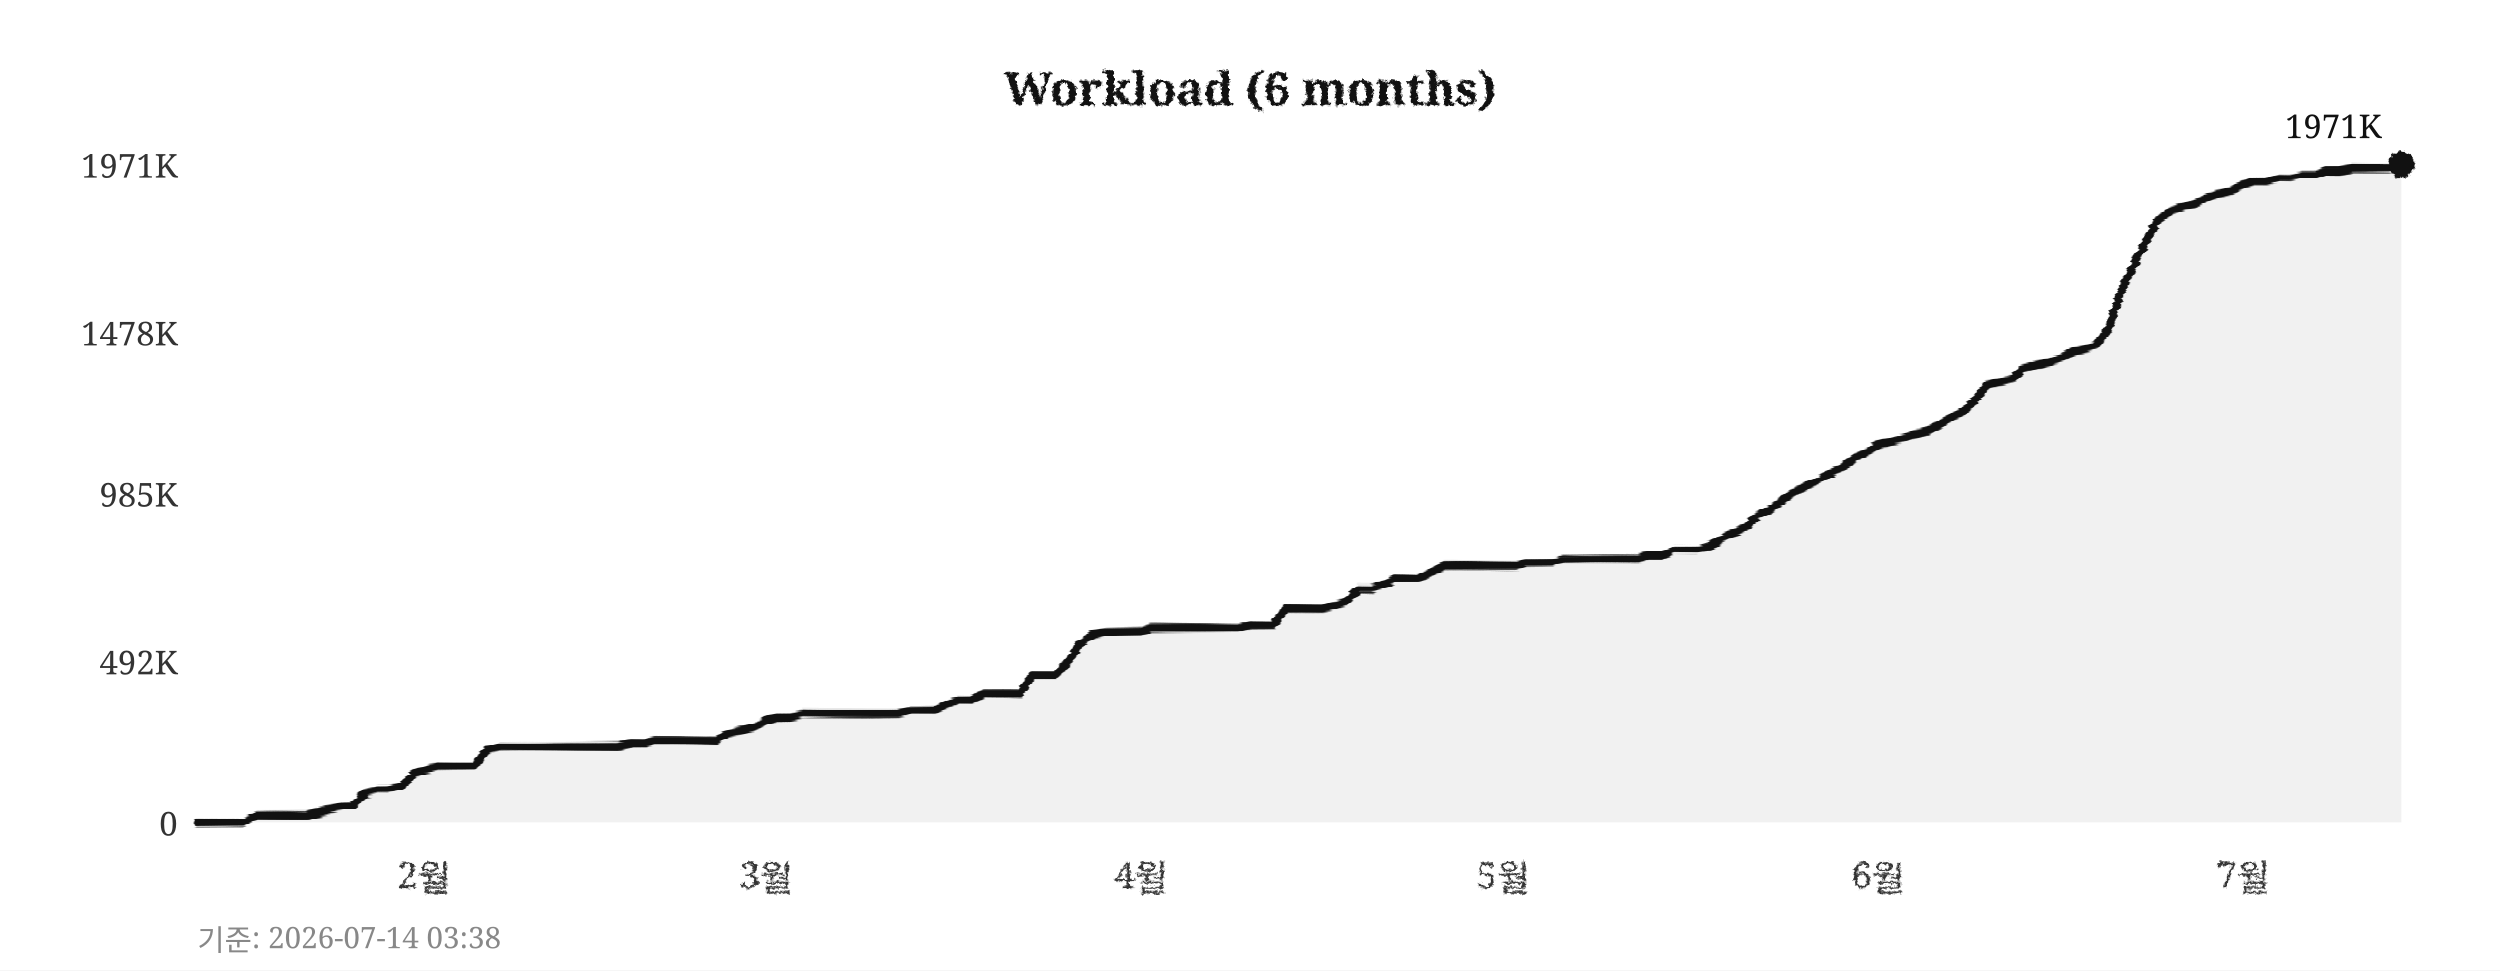
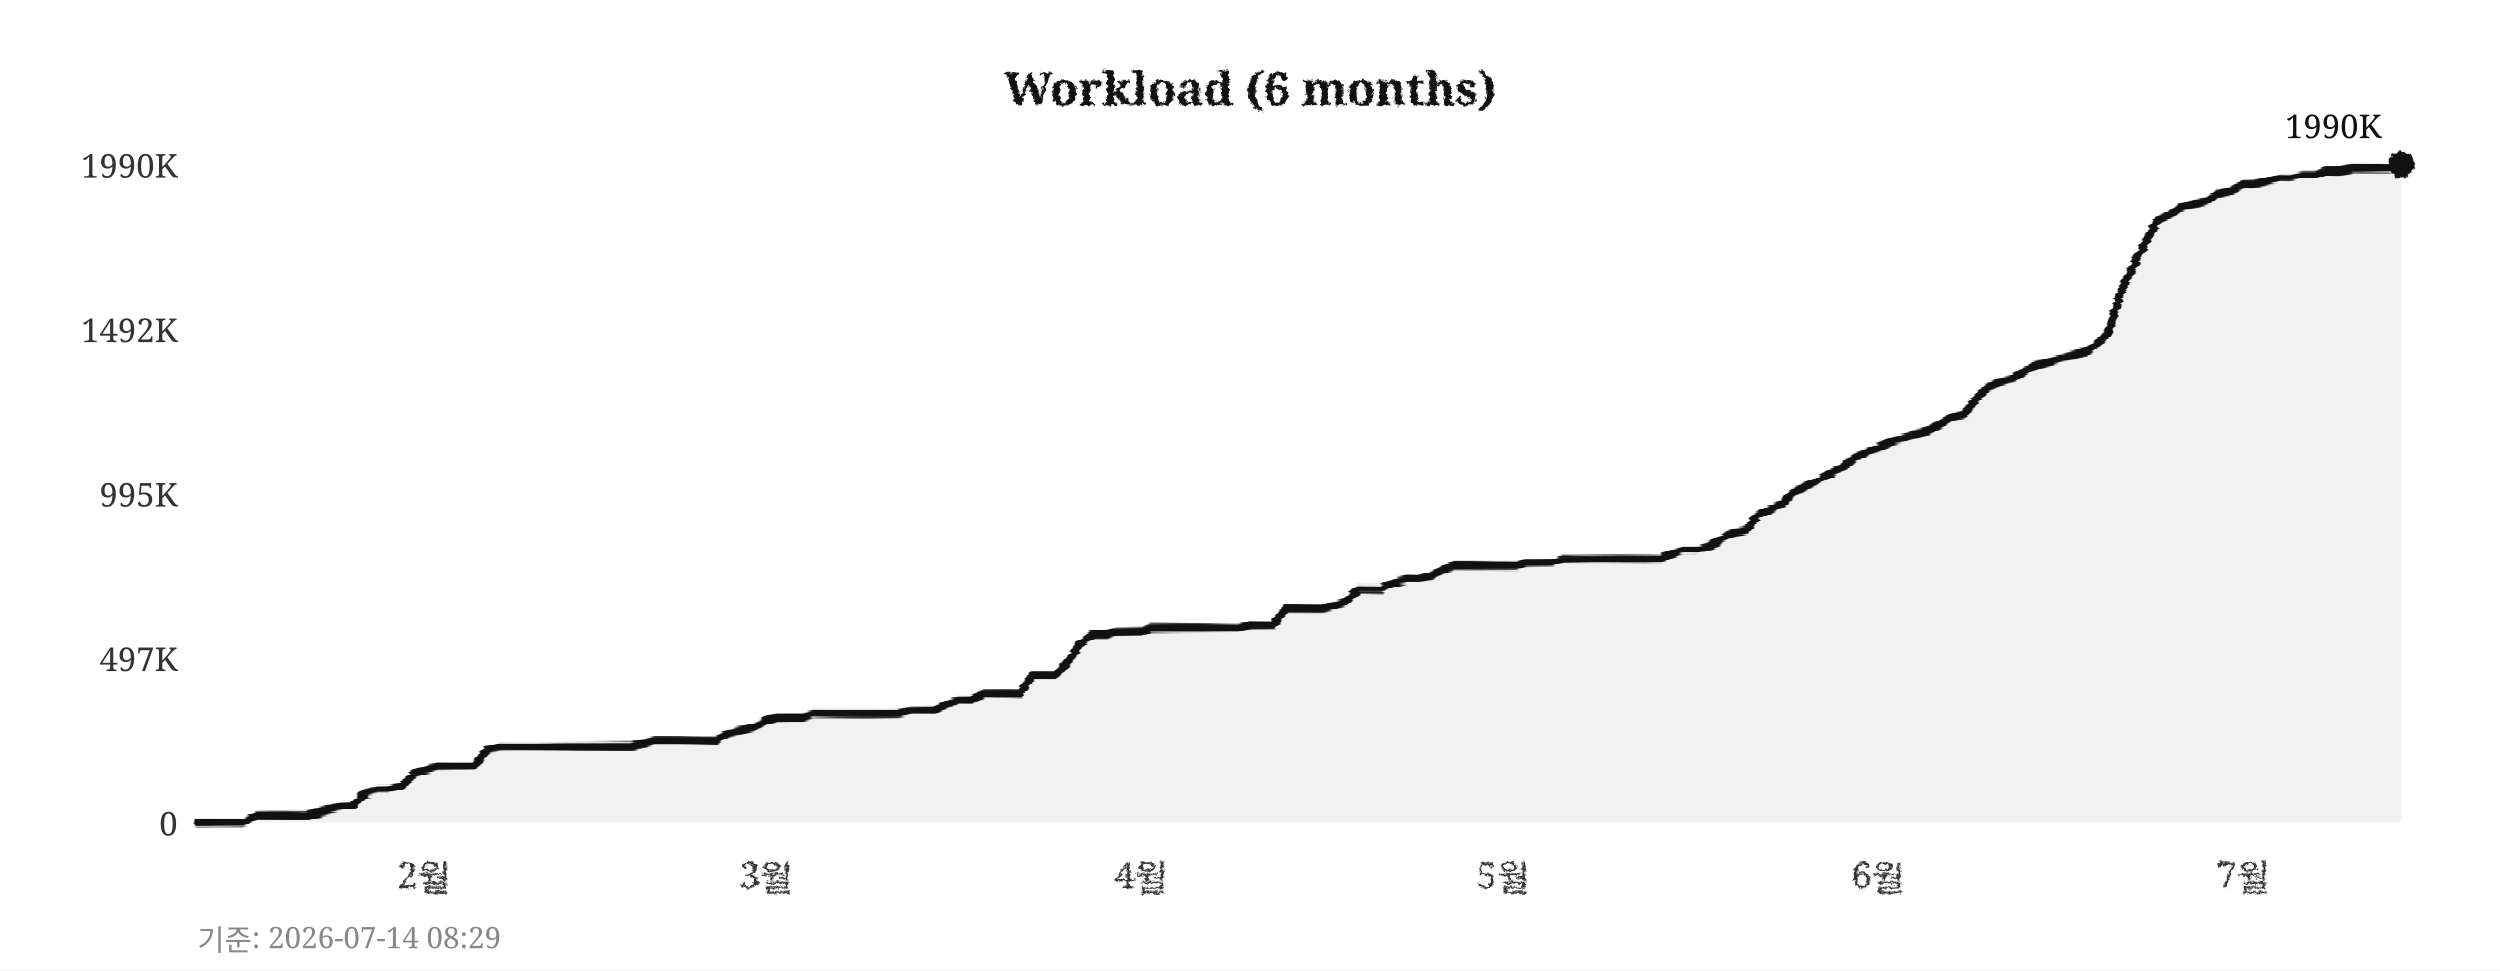
<svg xmlns="http://www.w3.org/2000/svg" width="760" height="295">
  <defs>
    <filter id="pencil" x="-5%" y="-5%" width="110%" height="110%">
      <feTurbulence type="fractalNoise" baseFrequency="0.9" numOctaves="4" seed="5" result="noise" />
      <feDisplacementMap in="SourceGraphic" in2="noise" scale="1.6" xChannelSelector="R" yChannelSelector="G" />
    </filter>
    <filter id="pline" x="-2%" y="-30%" width="104%" height="160%">
      <feTurbulence type="fractalNoise" baseFrequency="0.015 0.9" numOctaves="3" seed="11" result="noise" />
      <feDisplacementMap in="SourceGraphic" in2="noise" scale="1.8" xChannelSelector="R" yChannelSelector="G" />
    </filter>
    <filter id="rough" x="-5%" y="-5%" width="110%" height="110%">
      <feTurbulence type="turbulence" baseFrequency="0.05" numOctaves="2" seed="2" result="noise" />
      <feDisplacementMap in="SourceGraphic" in2="noise" scale="2" xChannelSelector="R" yChannelSelector="G" />
    </filter>
  </defs>
  <rect width="760" height="295" fill="#ffffff" />
  <text x="380" y="32" text-anchor="middle" font-size="14" font-weight="bold" font-family="Georgia,serif" fill="#111111" filter="url(#pencil)">Workload (6 months)</text>
  <line x1="60" y1="250" x2="730" y2="250" stroke="#cccccc" stroke-width="0.7" stroke-dasharray="4,5" filter="url(#rough)" />
  <text x="54" y="254" text-anchor="end" font-size="10" font-family="Georgia,serif" fill="#333333">0</text>
-   <line x1="60" y1="201" x2="730" y2="201" stroke="#cccccc" stroke-width="0.7" stroke-dasharray="4,5" filter="url(#rough)" />
-   <text x="54" y="205" text-anchor="end" font-size="10" font-family="Georgia,serif" fill="#333333">492K</text>
+   <line x1="60" y1="200" x2="730" y2="200" stroke="#cccccc" stroke-width="0.7" stroke-dasharray="4,5" filter="url(#rough)" />
+   <text x="54" y="204" text-anchor="end" font-size="10" font-family="Georgia,serif" fill="#333333">497K</text>
  <line x1="60" y1="150" x2="730" y2="150" stroke="#cccccc" stroke-width="0.7" stroke-dasharray="4,5" filter="url(#rough)" />
-   <text x="54" y="154" text-anchor="end" font-size="10" font-family="Georgia,serif" fill="#333333">985K</text>
-   <line x1="60" y1="101" x2="730" y2="101" stroke="#cccccc" stroke-width="0.7" stroke-dasharray="4,5" filter="url(#rough)" />
-   <text x="54" y="105" text-anchor="end" font-size="10" font-family="Georgia,serif" fill="#333333">1478K</text>
+   <text x="54" y="154" text-anchor="end" font-size="10" font-family="Georgia,serif" fill="#333333">995K</text>
+   <line x1="60" y1="100" x2="730" y2="100" stroke="#cccccc" stroke-width="0.7" stroke-dasharray="4,5" filter="url(#rough)" />
+   <text x="54" y="104" text-anchor="end" font-size="10" font-family="Georgia,serif" fill="#333333">1492K</text>
  <line x1="60" y1="50" x2="730" y2="50" stroke="#cccccc" stroke-width="0.7" stroke-dasharray="4,5" filter="url(#rough)" />
-   <text x="54" y="54" text-anchor="end" font-size="10" font-family="Georgia,serif" fill="#333333">1971K</text>
+   <text x="54" y="54" text-anchor="end" font-size="10" font-family="Georgia,serif" fill="#333333">1990K</text>
  <text x="129" y="270" text-anchor="middle" font-size="11" font-family="Georgia,serif" fill="#333333" filter="url(#pencil)">2월</text>
  <text x="233" y="270" text-anchor="middle" font-size="11" font-family="Georgia,serif" fill="#333333" filter="url(#pencil)">3월</text>
  <text x="347" y="270" text-anchor="middle" font-size="11" font-family="Georgia,serif" fill="#333333" filter="url(#pencil)">4월</text>
  <text x="457" y="270" text-anchor="middle" font-size="11" font-family="Georgia,serif" fill="#333333" filter="url(#pencil)">5월</text>
  <text x="571" y="270" text-anchor="middle" font-size="11" font-family="Georgia,serif" fill="#333333" filter="url(#pencil)">6월</text>
  <text x="682" y="270" text-anchor="middle" font-size="11" font-family="Georgia,serif" fill="#333333" filter="url(#pencil)">7월</text>
  <line x1="59" y1="42" x2="59" y2="256" stroke="#111111" stroke-width="2" filter="url(#pline)" />
  <line x1="52" y1="251" x2="738" y2="251" stroke="#111111" stroke-width="2" filter="url(#pline)" />
-   <polygon points="60,250 60,250 63,250 67,250 71,250 74,250 78,248 82,248 85,248 89,248 93,248 96,247 100,246 104,245 107,245 111,241 115,240 118,240 122,239 126,235 129,234 133,233 137,233 140,233 144,233 148,228 152,227 155,227 159,227 163,227 166,227 170,227 174,227 177,227 181,227 185,227 188,227 192,226 196,226 199,225 203,225 207,225 210,225 214,225 218,225 221,223 225,222 229,221 233,219 236,218 240,218 244,217 247,217 251,217 255,217 258,217 262,217 266,217 269,217 273,217 277,216 280,216 284,216 288,214 291,213 295,213 299,211 302,211 306,211 310,211 314,205 317,205 321,205 325,201 328,196 332,193 336,192 339,192 343,192 347,192 350,191 354,191 358,191 361,191 365,191 369,191 372,191 376,191 380,190 383,190 387,190 391,185 395,185 398,185 402,185 406,184 409,183 413,179 417,179 420,178 424,176 428,176 431,176 435,174 439,172 442,172 446,172 450,172 453,172 457,172 461,172 464,171 468,171 472,171 475,170 479,170 483,170 487,170 490,170 494,170 498,170 501,169 505,169 509,167 512,167 516,167 520,166 523,164 527,162 531,160 534,157 538,155 542,152 545,150 549,148 553,146 556,144 560,142 564,139 568,137 571,135 575,134 579,133 582,132 586,131 590,129 593,127 597,125 601,121 604,117 608,116 612,115 615,112 619,111 623,110 626,109 630,107 634,106 637,105 641,100 645,88 649,80 652,74 656,67 660,64 663,63 667,62 671,60 674,59 678,58 682,56 685,55 689,55 693,54 696,54 700,53 704,53 707,52 711,52 715,51 718,51 722,51 726,51 730,50 730,250" fill="#e8e8e8" opacity="0.6" />
-   <polyline points="60,250 63,250 67,250 71,250 74,250 78,248 82,248 85,248 89,248 93,248 96,247 100,246 104,245 107,245 111,241 115,240 118,240 122,239 126,235 129,234 133,233 137,233 140,233 144,233 148,228 152,227 155,227 159,227 163,227 166,227 170,227 174,227 177,227 181,227 185,227 188,227 192,226 196,226 199,225 203,225 207,225 210,225 214,225 218,225 221,223 225,222 229,221 233,219 236,218 240,218 244,217 247,217 251,217 255,217 258,217 262,217 266,217 269,217 273,217 277,216 280,216 284,216 288,214 291,213 295,213 299,211 302,211 306,211 310,211 314,205 317,205 321,205 325,201 328,196 332,193 336,192 339,192 343,192 347,192 350,191 354,191 358,191 361,191 365,191 369,191 372,191 376,191 380,190 383,190 387,190 391,185 395,185 398,185 402,185 406,184 409,183 413,179 417,179 420,178 424,176 428,176 431,176 435,174 439,172 442,172 446,172 450,172 453,172 457,172 461,172 464,171 468,171 472,171 475,170 479,170 483,170 487,170 490,170 494,170 498,170 501,169 505,169 509,167 512,167 516,167 520,166 523,164 527,162 531,160 534,157 538,155 542,152 545,150 549,148 553,146 556,144 560,142 564,139 568,137 571,135 575,134 579,133 582,132 586,131 590,129 593,127 597,125 601,121 604,117 608,116 612,115 615,112 619,111 623,110 626,109 630,107 634,106 637,105 641,100 645,88 649,80 652,74 656,67 660,64 663,63 667,62 671,60 674,59 678,58 682,56 685,55 689,55 693,54 696,54 700,53 704,53 707,52 711,52 715,51 718,51 722,51 726,51 730,50" fill="none" stroke="#111111" stroke-width="2.4" stroke-linejoin="round" stroke-linecap="round" filter="url(#pline)" />
+   <polygon points="60,250 60,250 63,250 67,250 71,250 74,250 78,248 82,248 85,248 89,248 93,248 96,247 100,246 104,245 107,245 111,241 115,240 118,240 122,239 126,235 129,234 133,233 137,233 140,233 144,233 148,228 152,227 155,227 159,227 163,227 166,227 170,227 174,227 177,227 181,227 185,227 188,227 192,227 196,226 199,225 203,225 207,225 210,225 214,225 218,225 221,223 225,222 229,221 233,219 236,218 240,218 244,218 247,217 251,217 255,217 258,217 262,217 266,217 269,217 273,217 277,216 280,216 284,216 288,214 291,213 295,213 299,211 302,211 306,211 310,211 314,205 317,205 321,205 325,201 328,196 332,193 336,193 339,192 343,192 347,192 350,191 354,191 358,191 361,191 365,191 369,191 372,191 376,191 380,190 383,190 387,190 391,185 395,185 398,185 402,185 406,184 409,183 413,179 417,179 420,179 424,177 428,176 431,176 435,175 439,173 442,172 446,172 450,172 453,172 457,172 461,172 464,171 468,171 472,171 475,170 479,170 483,170 487,170 490,170 494,170 498,170 501,170 505,170 509,168 512,167 516,167 520,166 523,164 527,162 531,161 534,157 538,155 542,153 545,150 549,148 553,146 556,144 560,142 564,139 568,137 571,136 575,134 579,133 582,132 586,131 590,129 593,127 597,126 601,121 604,118 608,116 612,115 615,113 619,111 623,110 626,109 630,108 634,107 637,105 641,101 645,88 649,80 652,74 656,67 660,65 663,63 667,62 671,61 674,59 678,58 682,56 685,56 689,55 693,54 696,54 700,53 704,53 707,52 711,52 715,51 718,51 722,51 726,51 730,50 730,250" fill="#e8e8e8" opacity="0.6" />
+   <polyline points="60,250 63,250 67,250 71,250 74,250 78,248 82,248 85,248 89,248 93,248 96,247 100,246 104,245 107,245 111,241 115,240 118,240 122,239 126,235 129,234 133,233 137,233 140,233 144,233 148,228 152,227 155,227 159,227 163,227 166,227 170,227 174,227 177,227 181,227 185,227 188,227 192,227 196,226 199,225 203,225 207,225 210,225 214,225 218,225 221,223 225,222 229,221 233,219 236,218 240,218 244,218 247,217 251,217 255,217 258,217 262,217 266,217 269,217 273,217 277,216 280,216 284,216 288,214 291,213 295,213 299,211 302,211 306,211 310,211 314,205 317,205 321,205 325,201 328,196 332,193 336,193 339,192 343,192 347,192 350,191 354,191 358,191 361,191 365,191 369,191 372,191 376,191 380,190 383,190 387,190 391,185 395,185 398,185 402,185 406,184 409,183 413,179 417,179 420,179 424,177 428,176 431,176 435,175 439,173 442,172 446,172 450,172 453,172 457,172 461,172 464,171 468,171 472,171 475,170 479,170 483,170 487,170 490,170 494,170 498,170 501,170 505,170 509,168 512,167 516,167 520,166 523,164 527,162 531,161 534,157 538,155 542,153 545,150 549,148 553,146 556,144 560,142 564,139 568,137 571,136 575,134 579,133 582,132 586,131 590,129 593,127 597,126 601,121 604,118 608,116 612,115 615,113 619,111 623,110 626,109 630,108 634,107 637,105 641,101 645,88 649,80 652,74 656,67 660,65 663,63 667,62 671,61 674,59 678,58 682,56 685,56 689,55 693,54 696,54 700,53 704,53 707,52 711,52 715,51 718,51 722,51 726,51 730,50" fill="none" stroke="#111111" stroke-width="2.4" stroke-linejoin="round" stroke-linecap="round" filter="url(#pline)" />
  <circle cx="730" cy="50" r="4" fill="#111111" filter="url(#pencil)" />
-   <text x="724" y="42" text-anchor="end" font-size="10" font-family="Georgia,serif" fill="#111111">1971K</text>
-   <text x="60" y="289" font-size="9" font-family="Georgia,serif" fill="#888888">기준: 2026-07-14 03:38</text>
+   <text x="724" y="42" text-anchor="end" font-size="10" font-family="Georgia,serif" fill="#111111">1990K</text>
+   <text x="60" y="289" font-size="9" font-family="Georgia,serif" fill="#888888">기준: 2026-07-14 08:29</text>
</svg>
